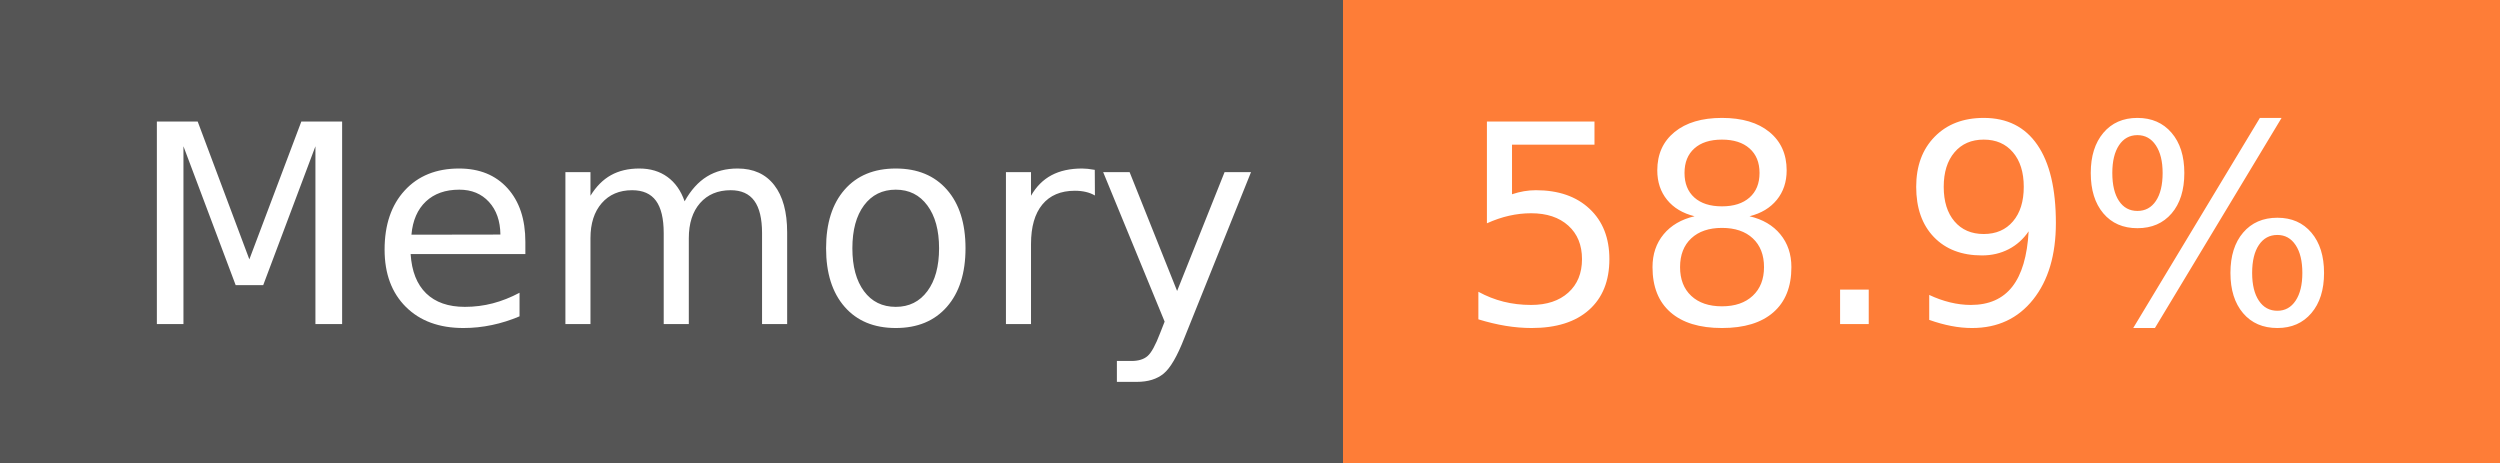
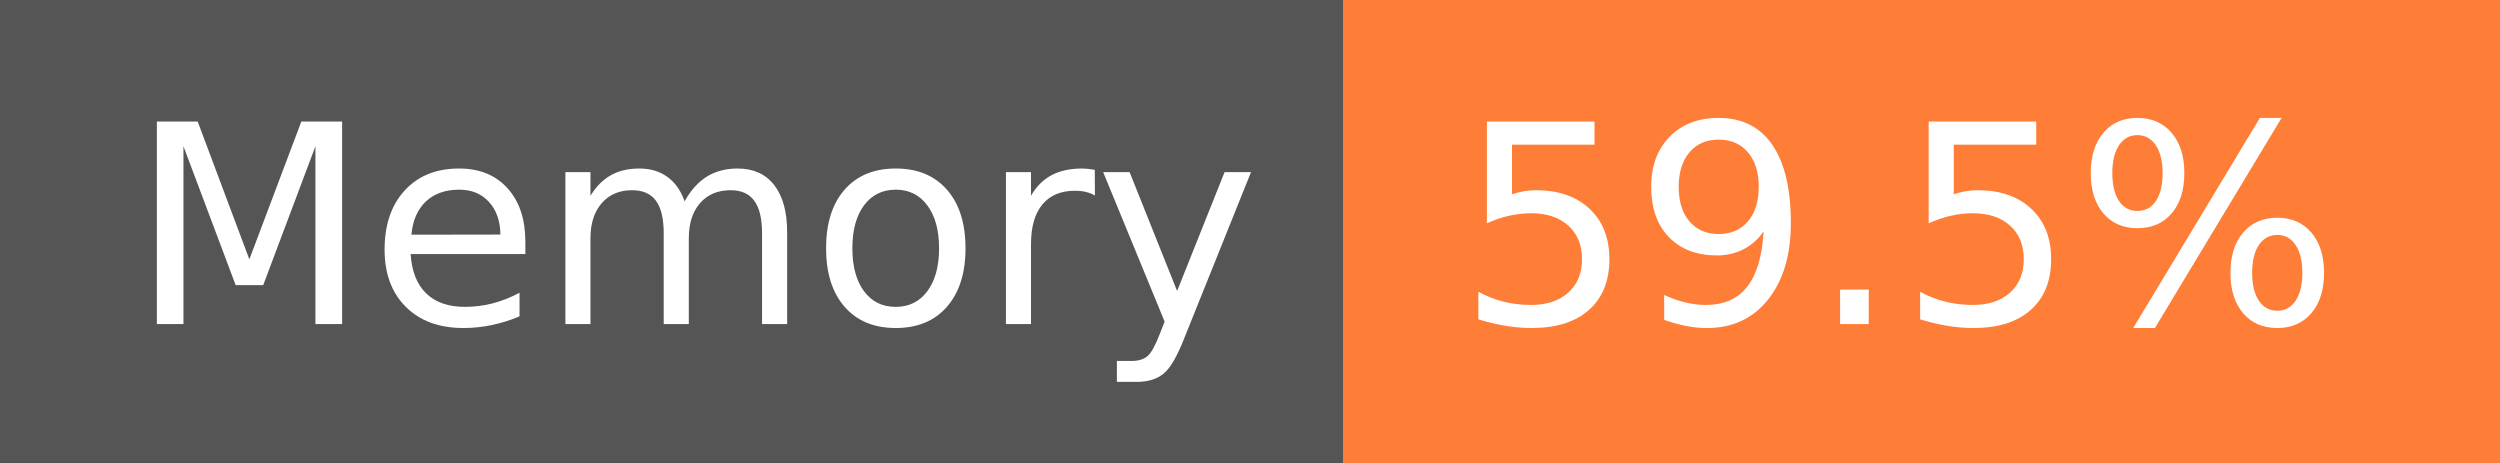
- <svg xmlns="http://www.w3.org/2000/svg" width="108" height="20" role="img" aria-label="Memory: 58.9%">
+ <svg xmlns="http://www.w3.org/2000/svg" width="108" height="20" role="img" aria-label="Memory: 59.5%">
  <g shape-rendering="crispEdges">
    <rect width="58" height="20" fill="#555" />
    <rect x="58" width="50" height="20" fill="#fe7d37" />
  </g>
  <g fill="#fff" text-anchor="middle" font-family="Verdana,Geneva,DejaVu Sans,sans-serif" text-rendering="geometricPrecision" font-size="120">
    <text x="300" y="140" transform="scale(.1)" fill="#fff" textLength="466">Memory</text>
-     <text x="820" y="140" transform="scale(.1)" fill="#fff" textLength="390">58.9%</text>
+     <text x="820" y="140" transform="scale(.1)" fill="#fff" textLength="390">59.5%</text>
  </g>
</svg>
